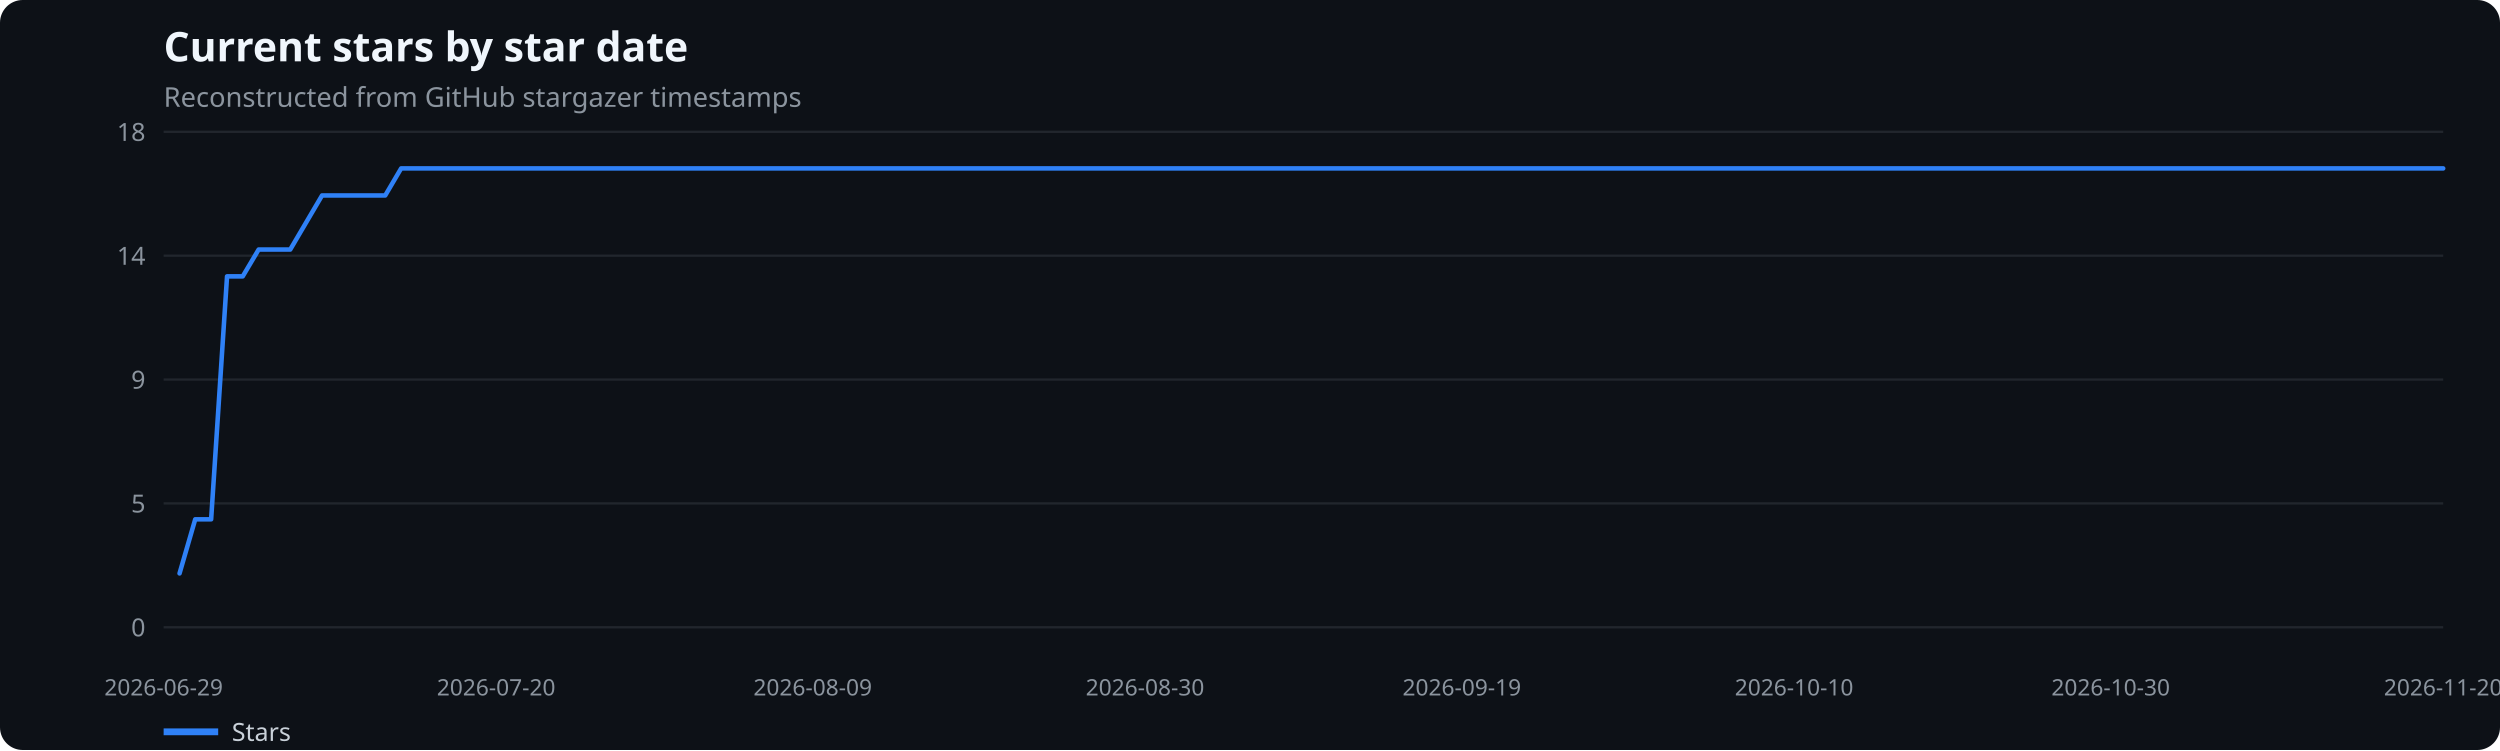
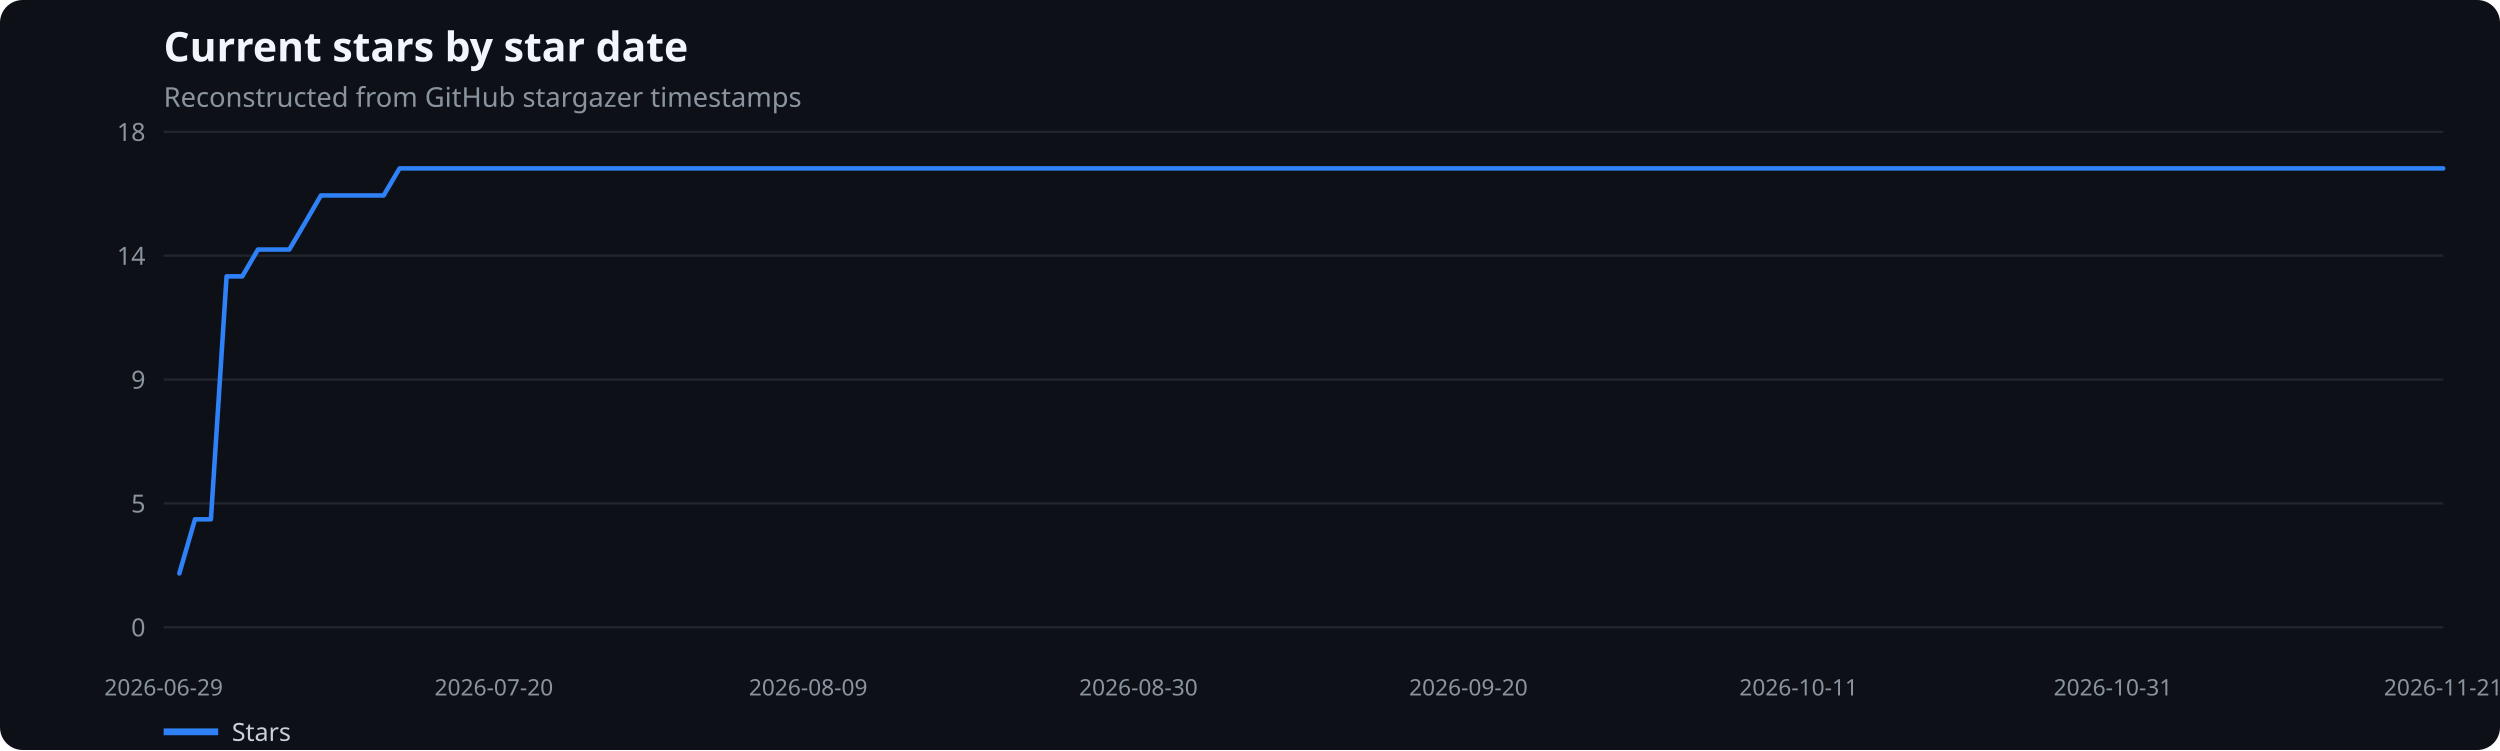
<svg xmlns="http://www.w3.org/2000/svg" width="1100" height="330" viewBox="0 0 1100 330" role="img" aria-label="Current stars by star date">
  <rect width="100%" height="100%" fill="#0d1117" rx="10" />
  <text x="72" y="27" fill="#f0f6fc" font-family="system-ui,sans-serif" font-size="18" font-weight="600">Current stars by star date</text>
  <text x="72" y="47" fill="#8b949e" font-family="system-ui,sans-serif" font-size="12">Reconstructed from GitHub stargazer timestamps</text>
  <line x1="72" x2="1075" y1="276.0" y2="276.0" stroke="#21262d" />
  <text x="64" y="280.0" text-anchor="end" fill="#8b949e" font-family="system-ui,sans-serif" font-size="11">0</text>
  <line x1="72" x2="1075" y1="221.5" y2="221.5" stroke="#21262d" />
  <text x="64" y="225.5" text-anchor="end" fill="#8b949e" font-family="system-ui,sans-serif" font-size="11">5</text>
  <line x1="72" x2="1075" y1="167.0" y2="167.0" stroke="#21262d" />
  <text x="64" y="171.0" text-anchor="end" fill="#8b949e" font-family="system-ui,sans-serif" font-size="11">9</text>
  <line x1="72" x2="1075" y1="112.5" y2="112.5" stroke="#21262d" />
  <text x="64" y="116.5" text-anchor="end" fill="#8b949e" font-family="system-ui,sans-serif" font-size="11">14</text>
  <line x1="72" x2="1075" y1="58.0" y2="58.0" stroke="#21262d" />
  <text x="64" y="62.0" text-anchor="end" fill="#8b949e" font-family="system-ui,sans-serif" font-size="11">18</text>
  <text x="72.0" y="306" text-anchor="middle" fill="#8b949e" font-family="system-ui,sans-serif" font-size="10">2026-06-29</text>
-   <text x="218.3" y="306" text-anchor="middle" fill="#8b949e" font-family="system-ui,sans-serif" font-size="10">2026-07-20</text>
-   <text x="357.6" y="306" text-anchor="middle" fill="#8b949e" font-family="system-ui,sans-serif" font-size="10">2026-08-09</text>
-   <text x="503.8" y="306" text-anchor="middle" fill="#8b949e" font-family="system-ui,sans-serif" font-size="10">2026-08-30</text>
-   <text x="643.2" y="306" text-anchor="middle" fill="#8b949e" font-family="system-ui,sans-serif" font-size="10">2026-09-19</text>
-   <text x="789.4" y="306" text-anchor="middle" fill="#8b949e" font-family="system-ui,sans-serif" font-size="10">2026-10-10</text>
-   <text x="928.7" y="306" text-anchor="middle" fill="#8b949e" font-family="system-ui,sans-serif" font-size="10">2026-10-30</text>
-   <text x="1075.0" y="306" text-anchor="middle" fill="#8b949e" font-family="system-ui,sans-serif" font-size="10">2026-11-20</text>
-   <polyline points="79.0,252.3 85.9,228.5 92.9,228.5 99.9,121.6 106.8,121.6 113.8,109.8 120.8,109.8 127.7,109.8 134.7,97.9 141.7,86.0 148.6,86.0 155.6,86.0 162.5,86.0 169.5,86.0 176.5,74.1 183.4,74.1 190.4,74.1 197.4,74.1 204.3,74.1 211.3,74.1 218.3,74.1 225.2,74.1 232.2,74.1 239.2,74.1 246.1,74.1 253.1,74.1 260.1,74.1 267.0,74.1 274.0,74.1 281.0,74.1 287.9,74.1 294.9,74.1 301.9,74.1 308.8,74.1 315.8,74.1 322.8,74.1 329.7,74.1 336.7,74.1 343.6,74.1 350.6,74.1 357.6,74.1 364.5,74.1 371.5,74.1 378.5,74.1 385.4,74.1 392.4,74.1 399.4,74.1 406.3,74.1 413.3,74.1 420.3,74.1 427.2,74.1 434.2,74.1 441.2,74.1 448.1,74.1 455.1,74.1 462.1,74.1 469.0,74.1 476.0,74.1 483.0,74.1 489.9,74.1 496.9,74.1 503.8,74.1 510.8,74.1 517.8,74.1 524.7,74.1 531.7,74.1 538.7,74.1 545.6,74.1 552.6,74.1 559.6,74.1 566.5,74.1 573.5,74.1 580.5,74.1 587.4,74.1 594.4,74.1 601.4,74.1 608.3,74.1 615.3,74.1 622.3,74.1 629.2,74.1 636.2,74.1 643.2,74.1 650.1,74.1 657.1,74.1 664.0,74.1 671.0,74.1 678.0,74.1 684.9,74.1 691.9,74.1 698.9,74.1 705.8,74.1 712.8,74.1 719.8,74.1 726.7,74.1 733.7,74.1 740.7,74.1 747.6,74.1 754.6,74.1 761.6,74.1 768.5,74.1 775.5,74.1 782.5,74.1 789.4,74.1 796.4,74.1 803.4,74.1 810.3,74.1 817.3,74.1 824.2,74.1 831.2,74.1 838.2,74.1 845.1,74.1 852.1,74.1 859.1,74.1 866.0,74.1 873.0,74.1 880.0,74.1 886.9,74.1 893.9,74.1 900.9,74.1 907.8,74.1 914.8,74.1 921.8,74.1 928.7,74.1 935.7,74.1 942.7,74.1 949.6,74.1 956.6,74.1 963.6,74.1 970.5,74.1 977.5,74.1 984.5,74.1 991.4,74.1 998.4,74.1 1005.3,74.1 1012.3,74.1 1019.3,74.1 1026.2,74.1 1033.2,74.1 1040.2,74.1 1047.1,74.1 1054.1,74.1 1061.1,74.1 1068.0,74.1 1075.0,74.1" fill="none" stroke="#2f81f7" stroke-width="2" stroke-linecap="round" stroke-linejoin="round" />
+   <text x="217.3" y="306" text-anchor="middle" fill="#8b949e" font-family="system-ui,sans-serif" font-size="10">2026-07-20</text>
+   <text x="355.6" y="306" text-anchor="middle" fill="#8b949e" font-family="system-ui,sans-serif" font-size="10">2026-08-09</text>
+   <text x="500.9" y="306" text-anchor="middle" fill="#8b949e" font-family="system-ui,sans-serif" font-size="10">2026-08-30</text>
+   <text x="646.1" y="306" text-anchor="middle" fill="#8b949e" font-family="system-ui,sans-serif" font-size="10">2026-09-20</text>
+   <text x="791.4" y="306" text-anchor="middle" fill="#8b949e" font-family="system-ui,sans-serif" font-size="10">2026-10-11</text>
+   <text x="929.7" y="306" text-anchor="middle" fill="#8b949e" font-family="system-ui,sans-serif" font-size="10">2026-10-31</text>
+   <text x="1075.0" y="306" text-anchor="middle" fill="#8b949e" font-family="system-ui,sans-serif" font-size="10">2026-11-21</text>
+   <polyline points="78.9,252.3 85.8,228.5 92.8,228.5 99.7,121.6 106.6,121.6 113.5,109.8 120.4,109.8 127.3,109.8 134.3,97.9 141.2,86.0 148.1,86.0 155.0,86.0 161.9,86.0 168.8,86.0 175.8,74.1 182.7,74.1 189.6,74.1 196.5,74.1 203.4,74.1 210.3,74.1 217.3,74.1 224.2,74.1 231.1,74.1 238.0,74.1 244.9,74.1 251.8,74.1 258.8,74.1 265.7,74.1 272.6,74.1 279.5,74.1 286.4,74.1 293.4,74.1 300.3,74.1 307.2,74.1 314.1,74.1 321.0,74.1 327.9,74.1 334.9,74.1 341.8,74.1 348.7,74.1 355.6,74.1 362.5,74.1 369.4,74.1 376.4,74.1 383.3,74.1 390.2,74.1 397.1,74.1 404.0,74.1 410.9,74.1 417.9,74.1 424.8,74.1 431.7,74.1 438.6,74.1 445.5,74.1 452.4,74.1 459.4,74.1 466.3,74.1 473.2,74.1 480.1,74.1 487.0,74.1 494.0,74.1 500.9,74.1 507.8,74.1 514.7,74.1 521.6,74.1 528.5,74.1 535.5,74.1 542.4,74.1 549.3,74.1 556.2,74.1 563.1,74.1 570.0,74.1 577.0,74.1 583.9,74.1 590.8,74.1 597.7,74.1 604.6,74.1 611.5,74.1 618.5,74.1 625.4,74.1 632.3,74.1 639.2,74.1 646.1,74.1 653.0,74.1 660.0,74.1 666.9,74.1 673.8,74.1 680.7,74.1 687.6,74.1 694.6,74.1 701.5,74.1 708.4,74.1 715.3,74.1 722.2,74.1 729.1,74.1 736.1,74.1 743.0,74.1 749.9,74.1 756.8,74.1 763.7,74.1 770.6,74.1 777.6,74.1 784.5,74.1 791.4,74.1 798.3,74.1 805.2,74.1 812.1,74.1 819.1,74.1 826.0,74.1 832.9,74.1 839.8,74.1 846.7,74.1 853.6,74.1 860.6,74.1 867.5,74.1 874.4,74.1 881.3,74.1 888.2,74.1 895.2,74.1 902.1,74.1 909.0,74.1 915.9,74.1 922.8,74.1 929.7,74.1 936.7,74.1 943.6,74.1 950.5,74.1 957.4,74.1 964.3,74.1 971.2,74.1 978.2,74.1 985.1,74.1 992.0,74.1 998.9,74.1 1005.8,74.1 1012.7,74.1 1019.7,74.1 1026.6,74.1 1033.5,74.1 1040.4,74.1 1047.3,74.1 1054.2,74.1 1061.2,74.1 1068.1,74.1 1075.0,74.1" fill="none" stroke="#2f81f7" stroke-width="2" stroke-linecap="round" stroke-linejoin="round" />
  <line x1="72" x2="96" y1="322" y2="322" stroke="#2f81f7" stroke-width="3" />
  <text x="102" y="326" fill="#c9d1d9" font-family="system-ui,sans-serif" font-size="11">Stars</text>
</svg>
